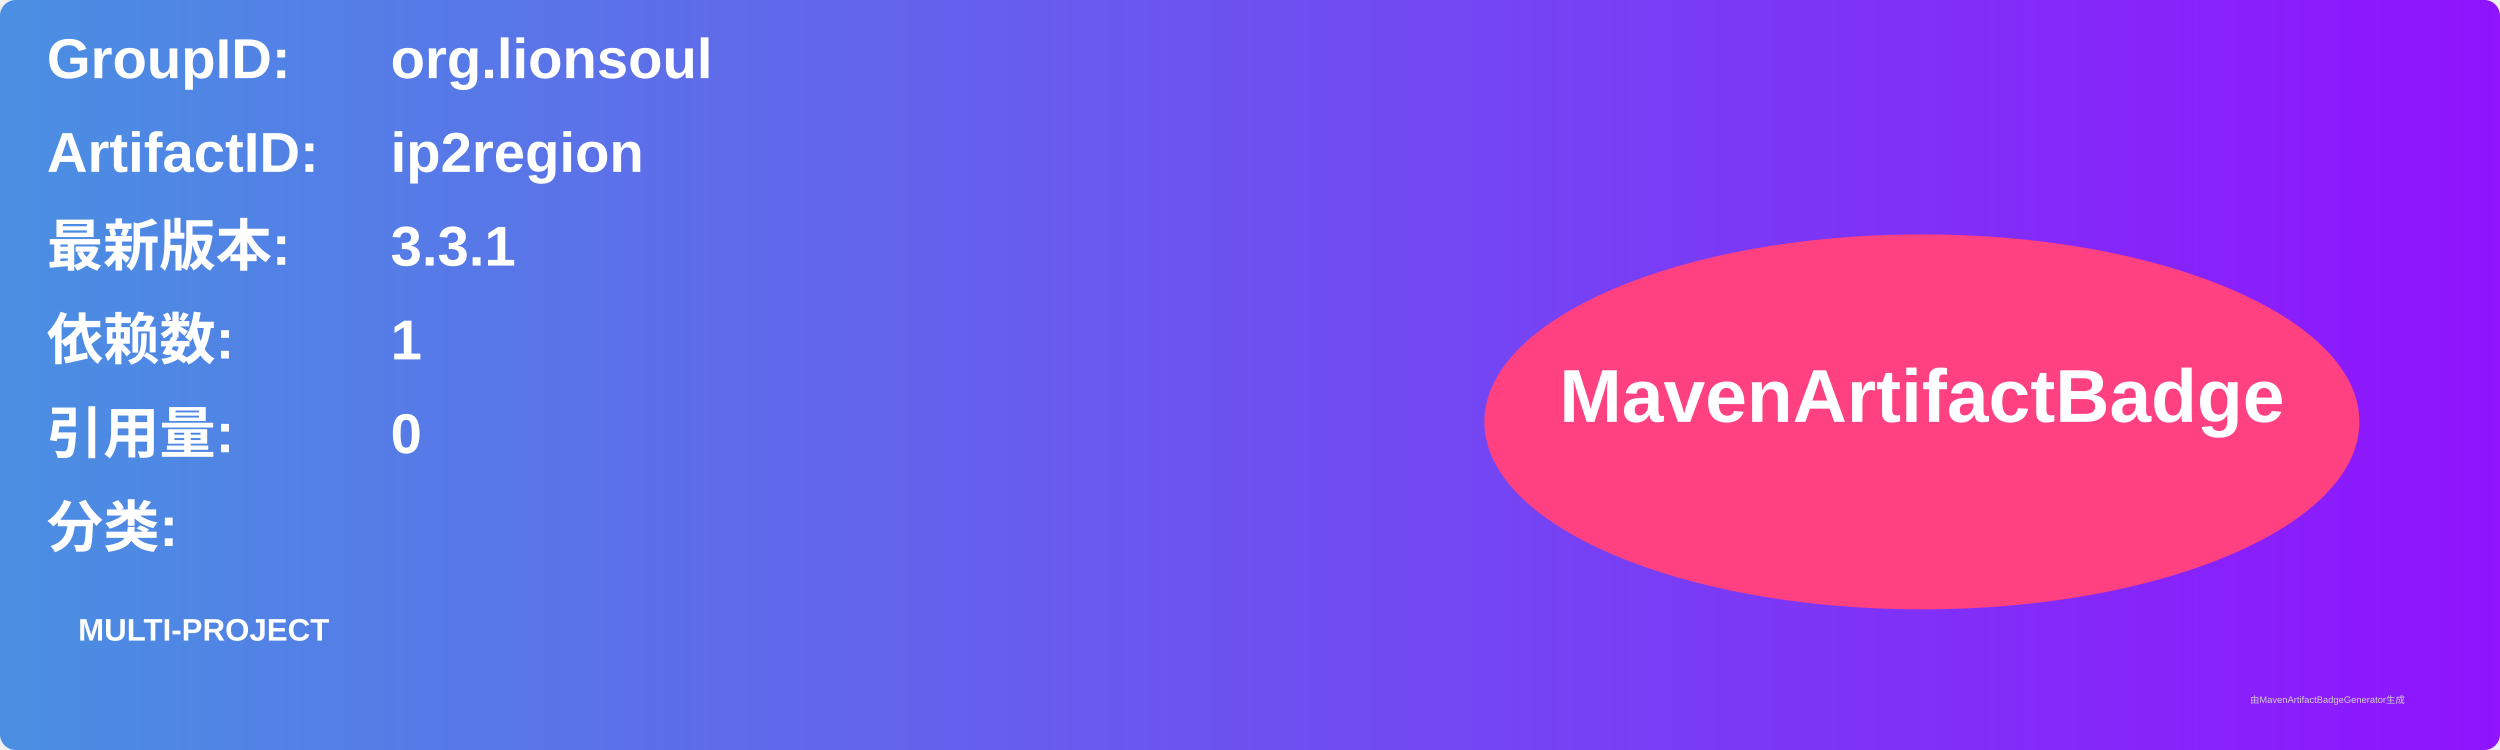
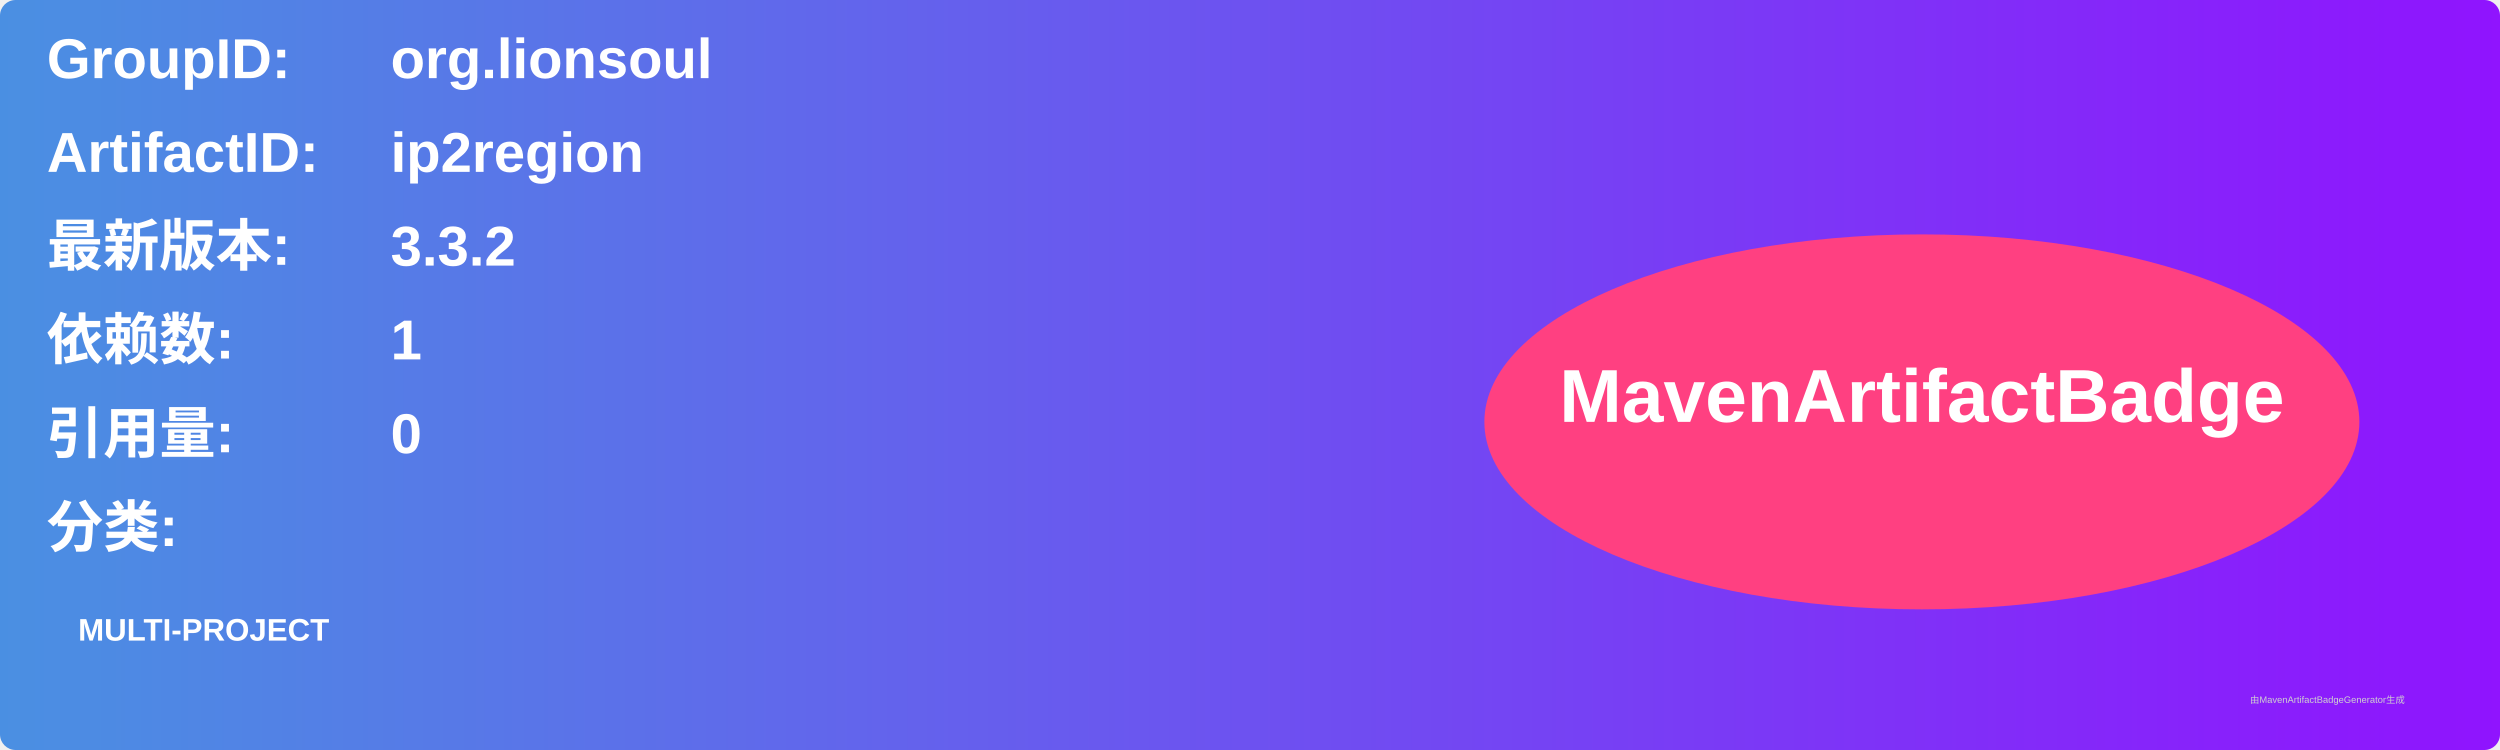
<svg xmlns="http://www.w3.org/2000/svg" width="800" height="240" viewBox="0 0 800 240">
  <linearGradient id="grad" x1="0%" y1="0%" x2="100%" y2="0%">
    <stop offset="0%" stop-color="#4a90e2" />
    <stop offset="100%" stop-color="#9013fe" />
  </linearGradient>
  <rect width="100%" height="100%" rx="5" ry="5" fill="url(#grad)" />
  <g transform="translate(15, 15)">
    <text x="0" y="10" font-family="Arial" font-size="18" fill="white" font-weight="bold" width="260">GroupID:</text>
    <text x="110" y="10" font-family="Arial" font-size="18" fill="white" font-weight="bold" width="460">org.lionsoul</text>
    <text x="0" y="40" font-family="Arial" font-size="18" fill="white" font-weight="bold" width="260">ArtifactID:</text>
    <text x="110" y="40" font-family="Arial" font-size="18" fill="white" font-weight="bold" width="460">ip2region</text>
    <text x="0" y="70" font-family="Arial" font-size="18" fill="white" font-weight="bold">最新版本:</text>
    <text x="110" y="70" font-family="Arial" font-size="18" fill="white" font-weight="bold">
-       <tspan font-weight="bold">3.3.1</tspan>
+       <tspan font-weight="bold">3.3.2</tspan>
    </text>
    <text x="0" y="100" font-family="Arial" font-size="18" fill="white" font-weight="bold">依赖数: </text>
    <text x="110" y="100" font-family="Arial" font-size="18" fill="white">
      <tspan font-weight="bold">1</tspan>
    </text>
    <text x="0" y="130" font-family="Arial" font-size="18" fill="white" font-weight="bold">引用量: </text>
    <text x="110" y="130" font-family="Arial" font-size="18" fill="white">
      <tspan font-weight="bold">0</tspan>
    </text>
    <text x="0" y="160" font-family="Arial" font-size="18" fill="white" font-weight="bold">分类:</text>
    <text x="10" y="190" font-family="Arial" font-size="10" fill="white">
      <tspan font-weight="bold">MULTI-PROJECT</tspan>
    </text>
    <ellipse cx="600" cy="120" rx="140" ry="60" fill="#ff4081" />
    <text x="600" y="120" text-anchor="middle" font-family="Arial" font-size="24" fill="white" font-weight="bold">MavenArtifactBadge</text>
  </g>
  <text x="720" y="225" font-family="Arial" font-size="3" fill="#d0d0d0">由MavenArtifactBadgeGenerator生成</text>
</svg>
